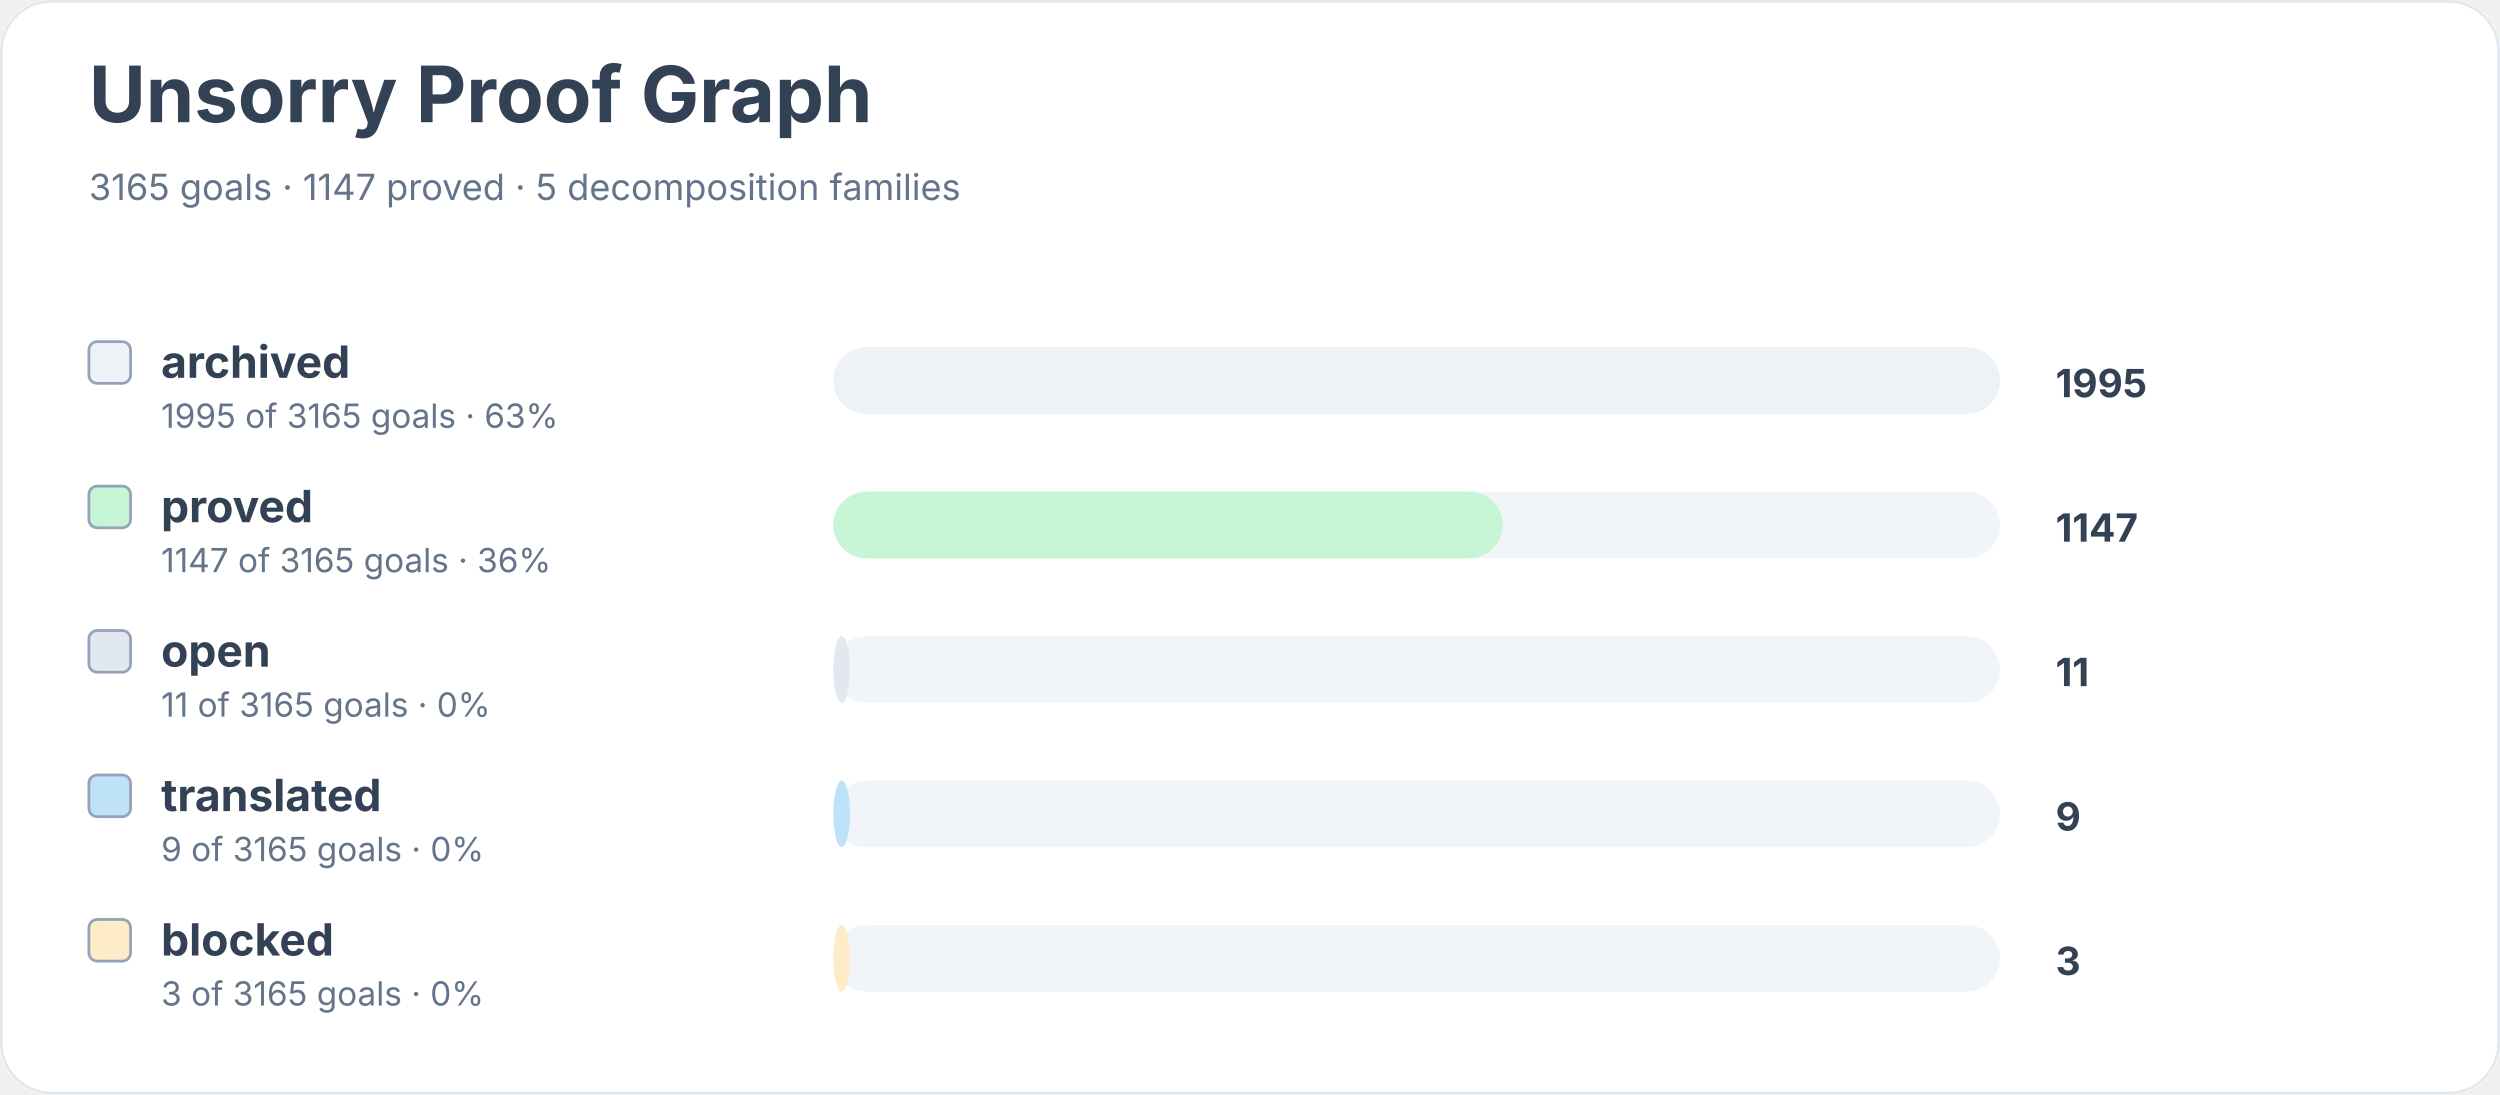
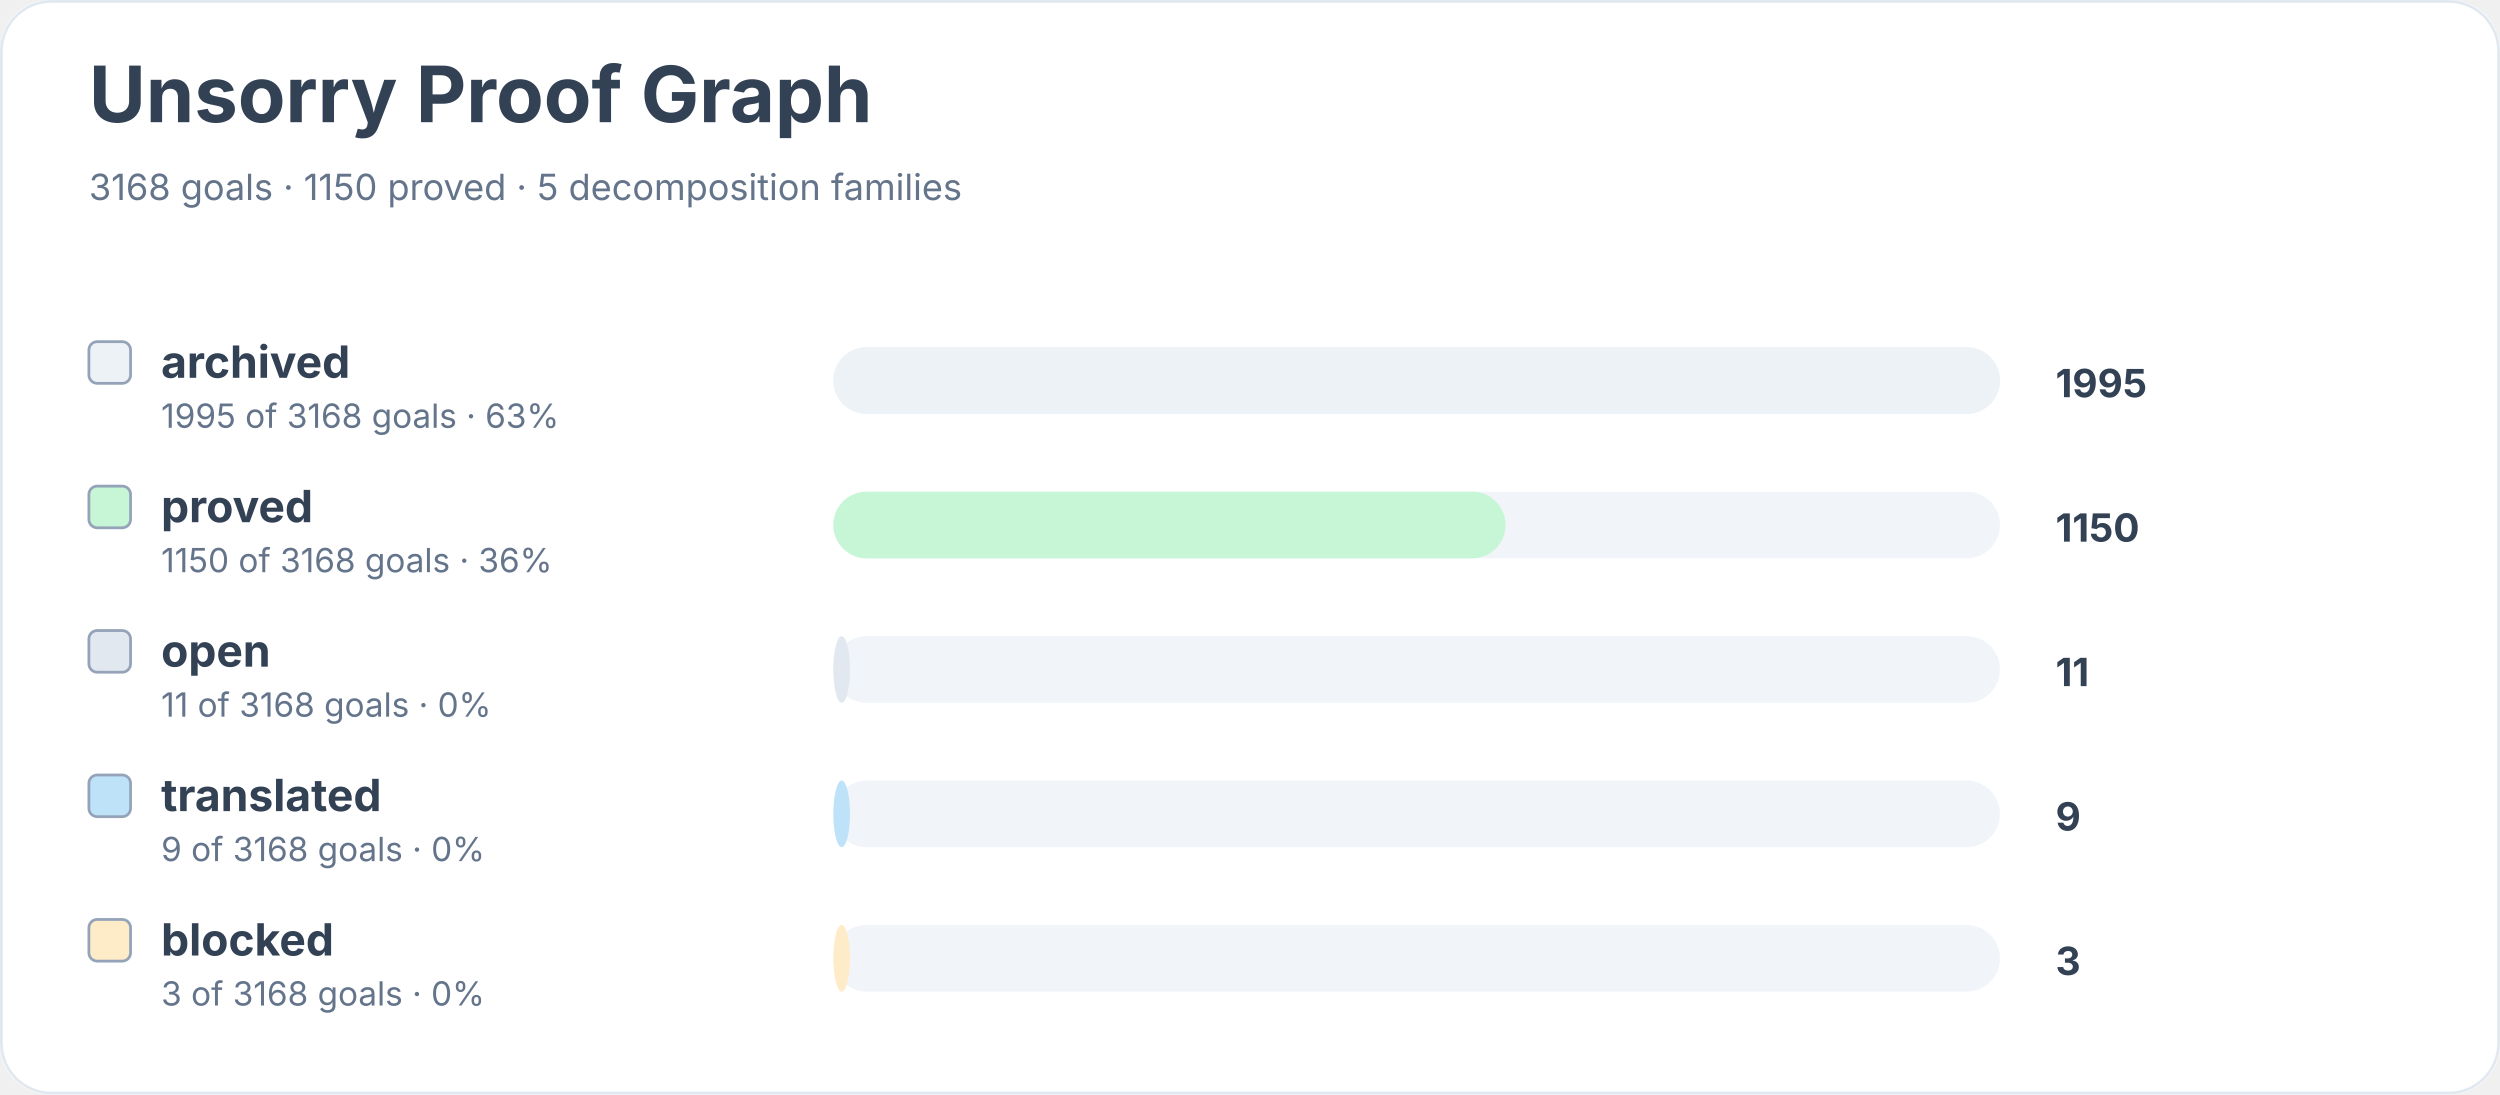
<svg xmlns="http://www.w3.org/2000/svg" width="900" height="394" viewBox="0 0 900 394" role="img" aria-labelledby="title desc">
  <rect width="900" height="100%" rx="18" fill="#ffffff" />
  <rect x="0.5" y="0.5" width="899" height="393" rx="18" fill="none" stroke="#e2e8f0" />
  <text x="32" y="44" font-family="Inter, system-ui, sans-serif" font-size="28" font-weight="700" fill="#334155">Unsorry Proof Graph</text>
-   <text x="32" y="72" font-family="Inter, system-ui, sans-serif" font-size="13" fill="#64748b">3165 goals · 1147 proved · 5 decomposition families</text>
+   <text x="32" y="72" font-family="Inter, system-ui, sans-serif" font-size="13" fill="#64748b">3168 goals · 1150 proved · 5 decomposition families</text>
  <rect x="32" y="123" width="15" height="15" rx="3" fill="#edf2f7" stroke="#94a3b8" />
  <text x="58" y="136" font-family="Inter, system-ui, sans-serif" font-size="16" font-weight="650" fill="#334155">archived</text>
-   <text x="58" y="154" font-family="Inter, system-ui, sans-serif" font-size="12" fill="#64748b">1995 of 3165 goals · 63%</text>
+   <text x="58" y="154" font-family="Inter, system-ui, sans-serif" font-size="12" fill="#64748b">1995 of 3168 goals · 63%</text>
  <rect x="300" y="125" width="420" height="24" rx="12" fill="#f1f5f9" />
  <rect x="300" y="125" width="420" height="24" rx="12" fill="#edf2f7" />
  <text x="740" y="143" font-family="Inter, system-ui, sans-serif" font-size="14" font-weight="700" fill="#334155">1995</text>
  <rect x="32" y="175" width="15" height="15" rx="3" fill="#c6f6d5" stroke="#94a3b8" />
  <text x="58" y="188" font-family="Inter, system-ui, sans-serif" font-size="16" font-weight="650" fill="#334155">proved</text>
-   <text x="58" y="206" font-family="Inter, system-ui, sans-serif" font-size="12" fill="#64748b">1147 of 3165 goals · 36%</text>
+   <text x="58" y="206" font-family="Inter, system-ui, sans-serif" font-size="12" fill="#64748b">1150 of 3168 goals · 36%</text>
  <rect x="300" y="177" width="420" height="24" rx="12" fill="#f1f5f9" />
-   <rect x="300" y="177" width="241" height="24" rx="12" fill="#c6f6d5" />
-   <text x="740" y="195" font-family="Inter, system-ui, sans-serif" font-size="14" font-weight="700" fill="#334155">1147</text>
+   <rect x="300" y="177" width="242" height="24" rx="12" fill="#c6f6d5" />
+   <text x="740" y="195" font-family="Inter, system-ui, sans-serif" font-size="14" font-weight="700" fill="#334155">1150</text>
  <rect x="32" y="227" width="15" height="15" rx="3" fill="#e2e8f0" stroke="#94a3b8" />
  <text x="58" y="240" font-family="Inter, system-ui, sans-serif" font-size="16" font-weight="650" fill="#334155">open</text>
-   <text x="58" y="258" font-family="Inter, system-ui, sans-serif" font-size="12" fill="#64748b">11 of 3165 goals · 0%</text>
+   <text x="58" y="258" font-family="Inter, system-ui, sans-serif" font-size="12" fill="#64748b">11 of 3168 goals · 0%</text>
  <rect x="300" y="229" width="420" height="24" rx="12" fill="#f1f5f9" />
  <rect x="300" y="229" width="6" height="24" rx="12" fill="#e2e8f0" />
  <text x="740" y="247" font-family="Inter, system-ui, sans-serif" font-size="14" font-weight="700" fill="#334155">11</text>
  <rect x="32" y="279" width="15" height="15" rx="3" fill="#bee3f8" stroke="#94a3b8" />
  <text x="58" y="292" font-family="Inter, system-ui, sans-serif" font-size="16" font-weight="650" fill="#334155">translated</text>
-   <text x="58" y="310" font-family="Inter, system-ui, sans-serif" font-size="12" fill="#64748b">9 of 3165 goals · 0%</text>
+   <text x="58" y="310" font-family="Inter, system-ui, sans-serif" font-size="12" fill="#64748b">9 of 3168 goals · 0%</text>
  <rect x="300" y="281" width="420" height="24" rx="12" fill="#f1f5f9" />
  <rect x="300" y="281" width="6" height="24" rx="12" fill="#bee3f8" />
  <text x="740" y="299" font-family="Inter, system-ui, sans-serif" font-size="14" font-weight="700" fill="#334155">9</text>
  <rect x="32" y="331" width="15" height="15" rx="3" fill="#feebc8" stroke="#94a3b8" />
  <text x="58" y="344" font-family="Inter, system-ui, sans-serif" font-size="16" font-weight="650" fill="#334155">blocked</text>
-   <text x="58" y="362" font-family="Inter, system-ui, sans-serif" font-size="12" fill="#64748b">3 of 3165 goals · 0%</text>
+   <text x="58" y="362" font-family="Inter, system-ui, sans-serif" font-size="12" fill="#64748b">3 of 3168 goals · 0%</text>
  <rect x="300" y="333" width="420" height="24" rx="12" fill="#f1f5f9" />
  <rect x="300" y="333" width="6" height="24" rx="12" fill="#feebc8" />
  <text x="740" y="351" font-family="Inter, system-ui, sans-serif" font-size="14" font-weight="700" fill="#334155">3</text>
</svg>
